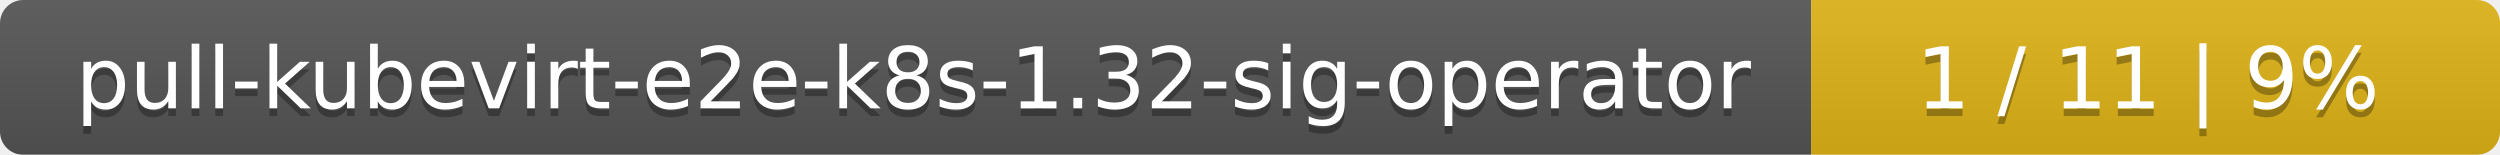
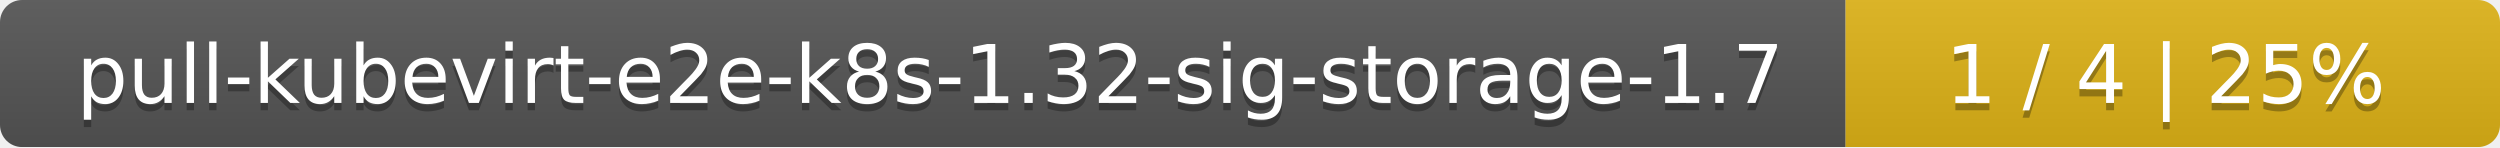
- <svg xmlns="http://www.w3.org/2000/svg" width="323" height="20">
+ <svg xmlns="http://www.w3.org/2000/svg" width="340" height="20">
  <linearGradient id="smooth" x2="0" y2="100%">
    <stop offset="0" stop-color="#bbb" stop-opacity=".1" />
    <stop offset="1" stop-opacity=".1" />
  </linearGradient>
  <mask id="round">
-     <rect width="323" height="20" rx="3" fill="#fff" />
+     <rect width="340" height="20" rx="3" fill="#fff" />
  </mask>
  <g mask="url(#round)">
-     <rect width="234" height="20" fill="#555" />
-     <rect x="234" width="89" height="20" fill="#dfb317" />
-     <rect width="323" height="20" fill="url(#smooth)" />
+     <rect width="251" height="20" fill="#555" />
+     <rect x="251" width="89" height="20" fill="#dfb317" />
+     <rect width="340" height="20" fill="url(#smooth)" />
  </g>
  <g fill="#fff" text-anchor="middle" font-family="DejaVu Sans,Verdana,Geneva,sans-serif" font-size="11">
-     <text x="118" y="15" fill="#010101" fill-opacity=".3">pull-kubevirt-e2e-k8s-1.32-sig-operator</text>
-     <text x="118" y="14">pull-kubevirt-e2e-k8s-1.32-sig-operator</text>
-     <text x="277.5" y="15" fill="#010101" fill-opacity=".3">1 / 11    |    9%</text>
-     <text x="277.5" y="14">1 / 11    |    9%</text>
+     <text x="126.5" y="15" fill="#010101" fill-opacity=".3">pull-kubevirt-e2e-k8s-1.32-sig-storage-1.7</text>
+     <text x="126.5" y="14">pull-kubevirt-e2e-k8s-1.32-sig-storage-1.7</text>
+     <text x="294.5" y="15" fill="#010101" fill-opacity=".3">1 / 4    |    25%</text>
+     <text x="294.5" y="14">1 / 4    |    25%</text>
  </g>
</svg>
